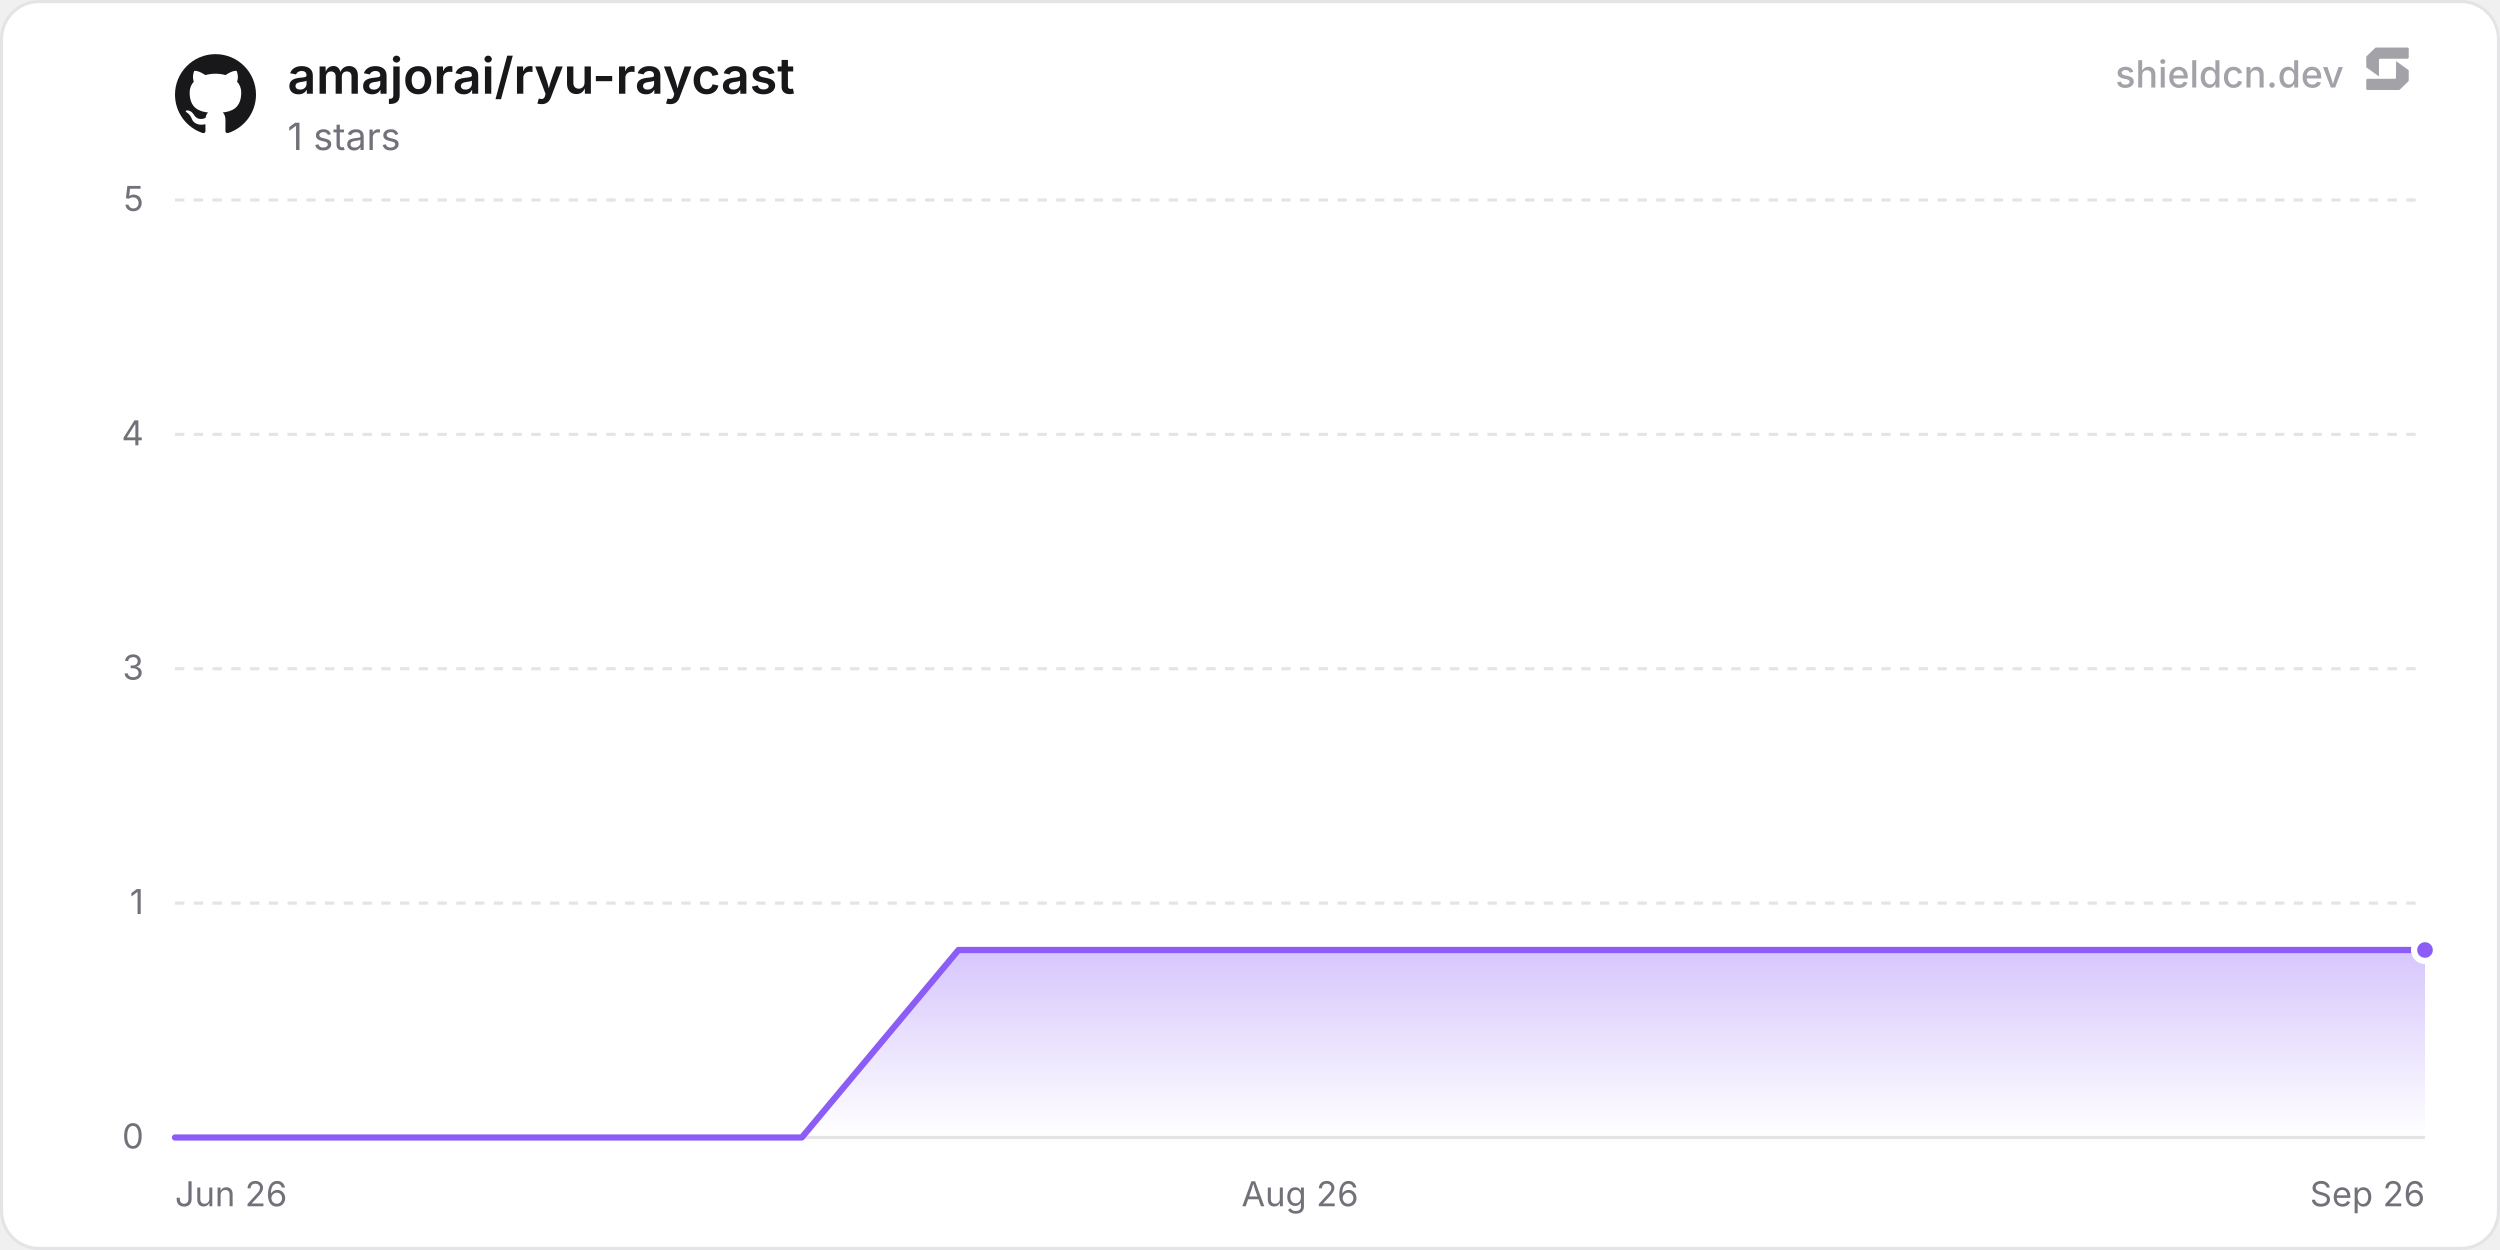
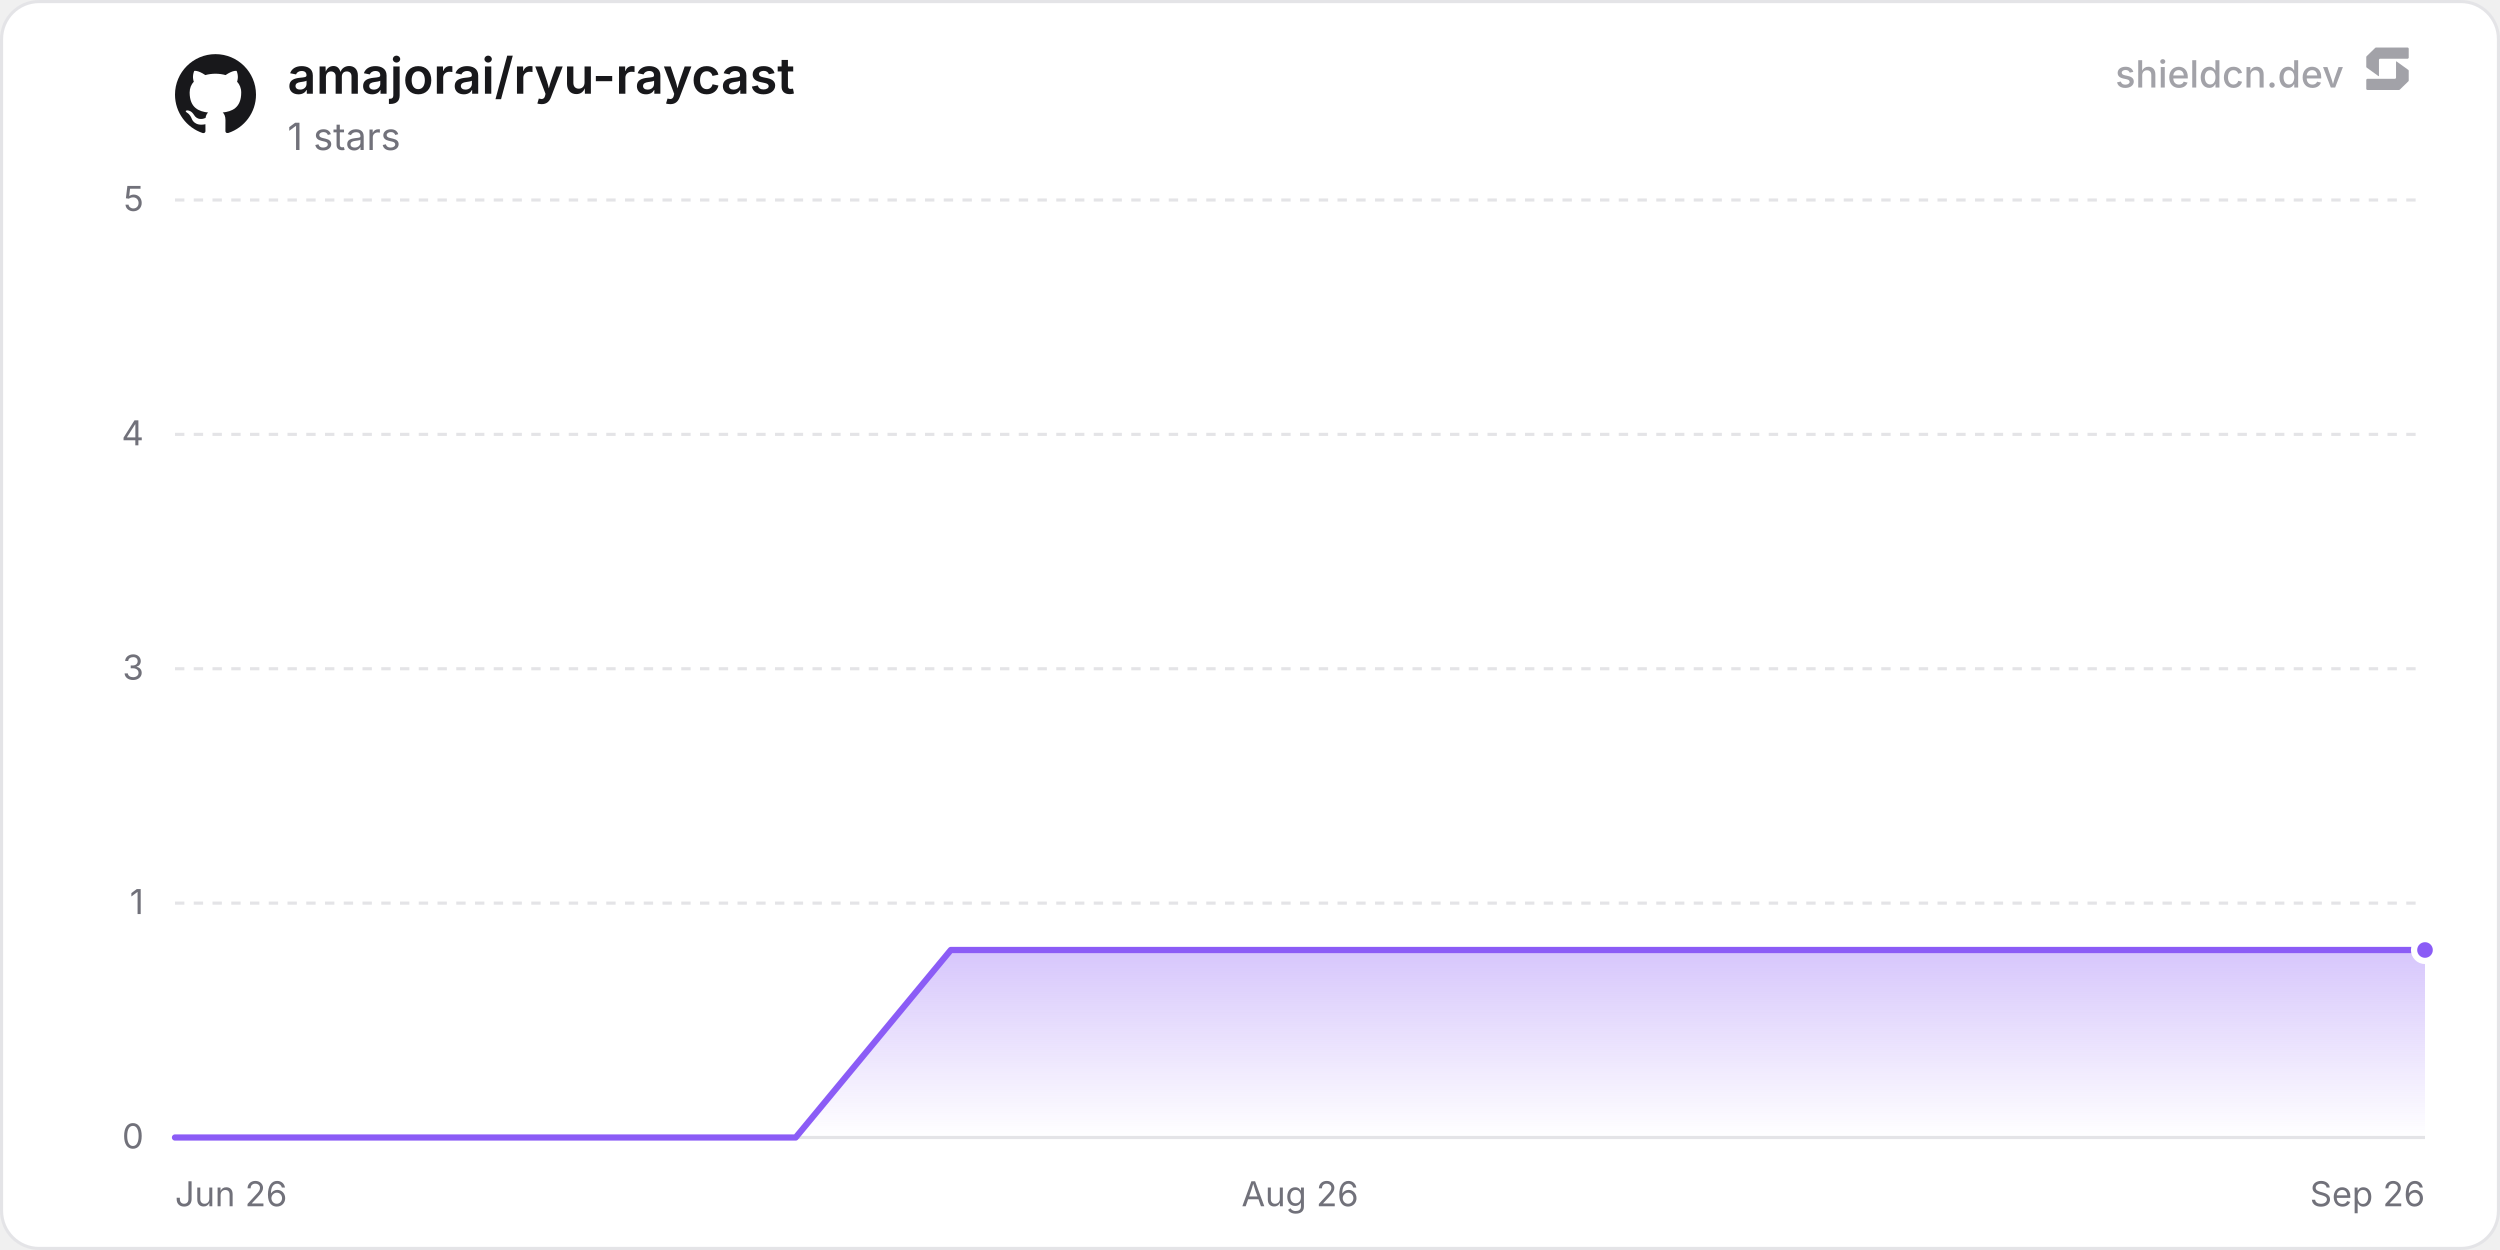
<svg xmlns="http://www.w3.org/2000/svg" width="800" height="400" viewBox="0 0 800 400" role="img" aria-label="amajorai/ryu-raycast">
  <defs>
    <linearGradient id="chartFill0" x1="0" y1="0" x2="0" y2="1">
      <stop offset="0%" stop-color="rgba(139, 92, 246, 0.35)" />
      <stop offset="100%" stop-color="rgba(139, 92, 246, 0)" />
    </linearGradient>
  </defs>
  <rect x="0.5" y="0.5" width="799" height="399" rx="12" fill="#ffffff" stroke="#e4e4e7" stroke-width="1" />
  <line x1="56" y1="364" x2="776" y2="364" stroke="#e4e4e7" stroke-width="1" />
  <text x="46" y="367.5" text-anchor="end" font-size="11" fill="#71717a" font-family="'Inter', ui-sans-serif, system-ui, -apple-system, BlinkMacSystemFont, 'Segoe UI', Roboto, Helvetica, Arial, sans-serif">0</text>
  <line x1="56" y1="289" x2="776" y2="289" stroke="#e4e4e7" stroke-width="1" stroke-dasharray="3 3" />
  <text x="46" y="292.5" text-anchor="end" font-size="11" fill="#71717a" font-family="'Inter', ui-sans-serif, system-ui, -apple-system, BlinkMacSystemFont, 'Segoe UI', Roboto, Helvetica, Arial, sans-serif">1</text>
  <line x1="56" y1="214" x2="776" y2="214" stroke="#e4e4e7" stroke-width="1" stroke-dasharray="3 3" />
  <text x="46" y="217.5" text-anchor="end" font-size="11" fill="#71717a" font-family="'Inter', ui-sans-serif, system-ui, -apple-system, BlinkMacSystemFont, 'Segoe UI', Roboto, Helvetica, Arial, sans-serif">3</text>
  <line x1="56" y1="139" x2="776" y2="139" stroke="#e4e4e7" stroke-width="1" stroke-dasharray="3 3" />
  <text x="46" y="142.5" text-anchor="end" font-size="11" fill="#71717a" font-family="'Inter', ui-sans-serif, system-ui, -apple-system, BlinkMacSystemFont, 'Segoe UI', Roboto, Helvetica, Arial, sans-serif">4</text>
  <line x1="56" y1="64" x2="776" y2="64" stroke="#e4e4e7" stroke-width="1" stroke-dasharray="3 3" />
  <text x="46" y="67.5" text-anchor="end" font-size="11" fill="#71717a" font-family="'Inter', ui-sans-serif, system-ui, -apple-system, BlinkMacSystemFont, 'Segoe UI', Roboto, Helvetica, Arial, sans-serif">5</text>
  <text x="56" y="386" text-anchor="start" font-size="11" fill="#71717a" font-family="'Inter', ui-sans-serif, system-ui, -apple-system, BlinkMacSystemFont, 'Segoe UI', Roboto, Helvetica, Arial, sans-serif">Jun 26</text>
  <text x="416" y="386" text-anchor="middle" font-size="11" fill="#71717a" font-family="'Inter', ui-sans-serif, system-ui, -apple-system, BlinkMacSystemFont, 'Segoe UI', Roboto, Helvetica, Arial, sans-serif">Aug 26</text>
  <text x="776" y="386" text-anchor="end" font-size="11" fill="#71717a" font-family="'Inter', ui-sans-serif, system-ui, -apple-system, BlinkMacSystemFont, 'Segoe UI', Roboto, Helvetica, Arial, sans-serif">Sep 26</text>
-   <path d="M56 364 L106.14 364 L156.28 364 L206.42 364 L256.56 364 L306.7 304 L356.84 304 L406.98 304 L457.12 304 L507.26 304 L557.41 304 L607.55 304 L657.69 304 L707.83 304 L757.97 304 L776 304 L776 364 L56 364 Z" fill="url(#chartFill0)" />
-   <path d="M56 364 L106.14 364 L156.28 364 L206.42 364 L256.56 364 L306.7 304 L356.84 304 L406.98 304 L457.12 304 L507.26 304 L557.41 304 L607.55 304 L657.69 304 L707.83 304 L757.97 304 L776 304" fill="none" stroke="#8b5cf6" stroke-width="2" stroke-linejoin="round" stroke-linecap="round" />
+   <path d="M56 364 L105.65 364 L155.3 364 L204.96 364 L254.61 364 L304.26 304 L353.91 304 L403.56 304 L453.21 304 L502.87 304 L552.52 304 L602.17 304 L651.82 304 L701.47 304 L751.12 304 L776 304 L776 364 L56 364 Z" fill="url(#chartFill0)" />
+   <path d="M56 364 L105.65 364 L155.3 364 L204.96 364 L254.61 364 L304.26 304 L353.91 304 L403.56 304 L453.21 304 L502.87 304 L552.52 304 L602.17 304 L651.82 304 L701.47 304 L751.12 304 L776 304" fill="none" stroke="#8b5cf6" stroke-width="2" stroke-linejoin="round" stroke-linecap="round" />
  <circle cx="776" cy="304" r="3.5" fill="#8b5cf6" stroke="#ffffff" stroke-width="2" />
  <g transform="translate(56, 17) scale(1.08)" fill="#18181b">
    <path d="M12 .297c-6.63 0-12 5.373-12 12 0 5.303 3.438 9.8 8.205 11.385.6.113.82-.258.82-.577 0-.285-.01-1.04-.015-2.04-3.338.724-4.042-1.61-4.042-1.61C4.422 18.07 3.633 17.7 3.633 17.7c-1.087-.744.084-.729.084-.729 1.205.084 1.838 1.236 1.838 1.236 1.07 1.835 2.809 1.305 3.495.998.108-.776.417-1.305.76-1.605-2.665-.3-5.466-1.332-5.466-5.93 0-1.31.465-2.38 1.235-3.22-.135-.303-.54-1.523.105-3.176 0 0 1.005-.322 3.3 1.23.96-.267 1.98-.399 3-.405 1.02.006 2.04.138 3 .405 2.28-1.552 3.285-1.23 3.285-1.23.645 1.653.24 2.873.12 3.176.765.84 1.23 1.91 1.23 3.22 0 4.61-2.805 5.625-5.475 5.92.42.36.81 1.096.81 2.22 0 1.606-.015 2.896-.015 3.286 0 .315.21.69.825.57C20.565 22.092 24 17.592 24 12.297c0-6.627-5.373-12-12-12" />
  </g>
  <text x="92" y="30" font-size="16" font-weight="600" fill="#18181b" font-family="'Inter', ui-sans-serif, system-ui, -apple-system, BlinkMacSystemFont, 'Segoe UI', Roboto, Helvetica, Arial, sans-serif">amajorai/ryu-raycast</text>
  <text x="92" y="48" font-size="12" fill="#71717a" font-family="'Inter', ui-sans-serif, system-ui, -apple-system, BlinkMacSystemFont, 'Segoe UI', Roboto, Helvetica, Arial, sans-serif">1 stars</text>
  <g fill-opacity="0.65">
    <text x="750" y="28" text-anchor="end" font-size="12" font-weight="500" fill="#71717a" font-family="'Inter', ui-sans-serif, system-ui, -apple-system, BlinkMacSystemFont, 'Segoe UI', Roboto, Helvetica, Arial, sans-serif">shieldcn.dev</text>
    <g transform="translate(756, 14) scale(0.01)" fill="#71717a">
      <path d="M1088.4,565.1c-6.5-4.7-15.5,0-15.5,7.9v510.2c0,21.3-18.1,38.6-40.4,38.6H160.9c-22.3,0-40.4,17.3-40.4,38.6v280.8c0,21.3,18.1,38.6,40.4,38.6h1004.5c10.8,0,21.2-4.2,28.8-11.6l273.4-266.3c7.4-7.2,11.6-16.9,11.6-27v-308.7c0-12.1-5.9-23.5-16.1-30.8l-374.7-270.3Z" />
      <path d="M511.2,1035.9c6.5,4.7,15.5,0,15.5-7.9v-510.2c0-21.3,18.1-38.6,40.4-38.6h871.7c22.3,0,40.4-17.3,40.4-38.6V159.7c0-21.3-18.1-38.6-40.4-38.6H434.3c-10.8,0-21.2,4.2-28.8,11.6L132,399c-7.4,7.2-11.6,16.9-11.6,27v308.7c0,12.1,5.9,23.5,16.1,30.8l374.7,270.3Z" />
    </g>
  </g>
</svg>
